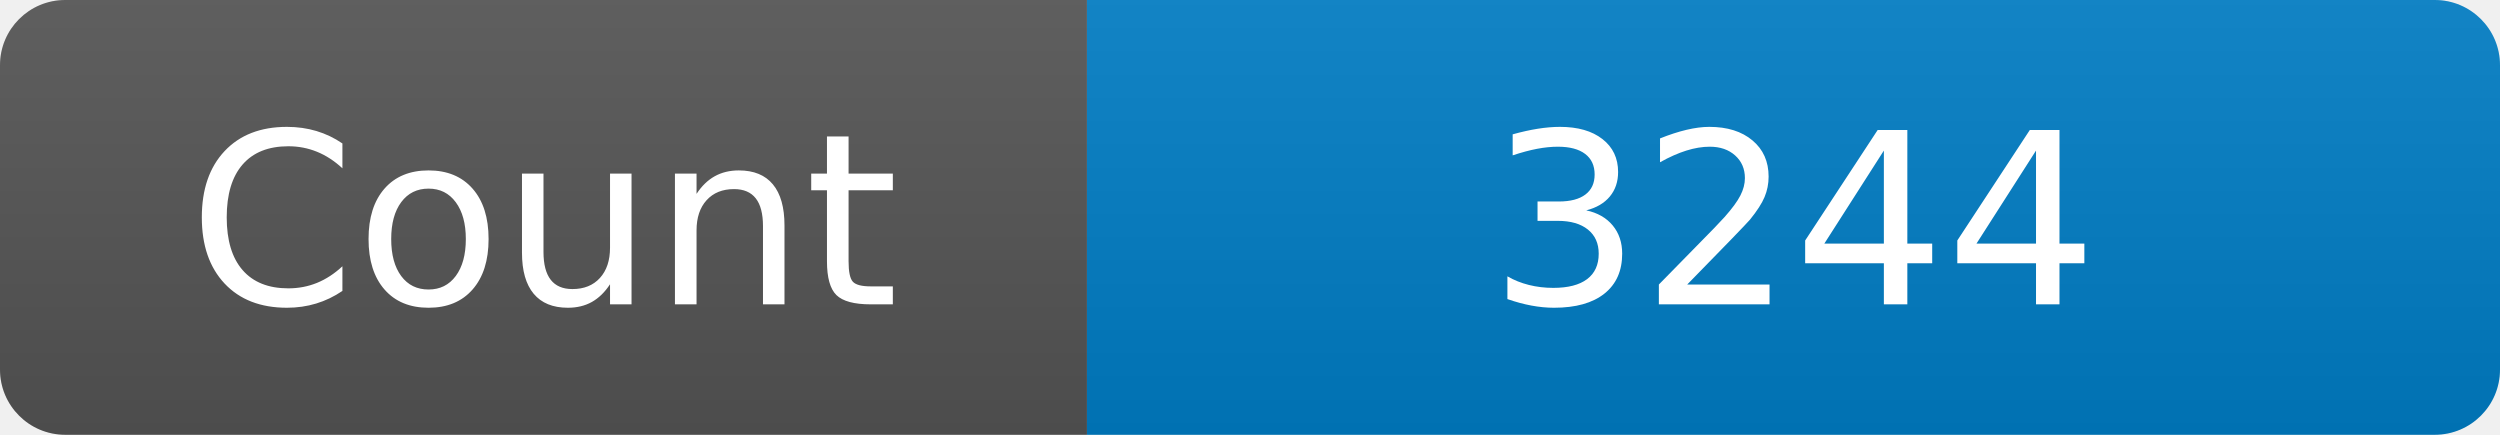
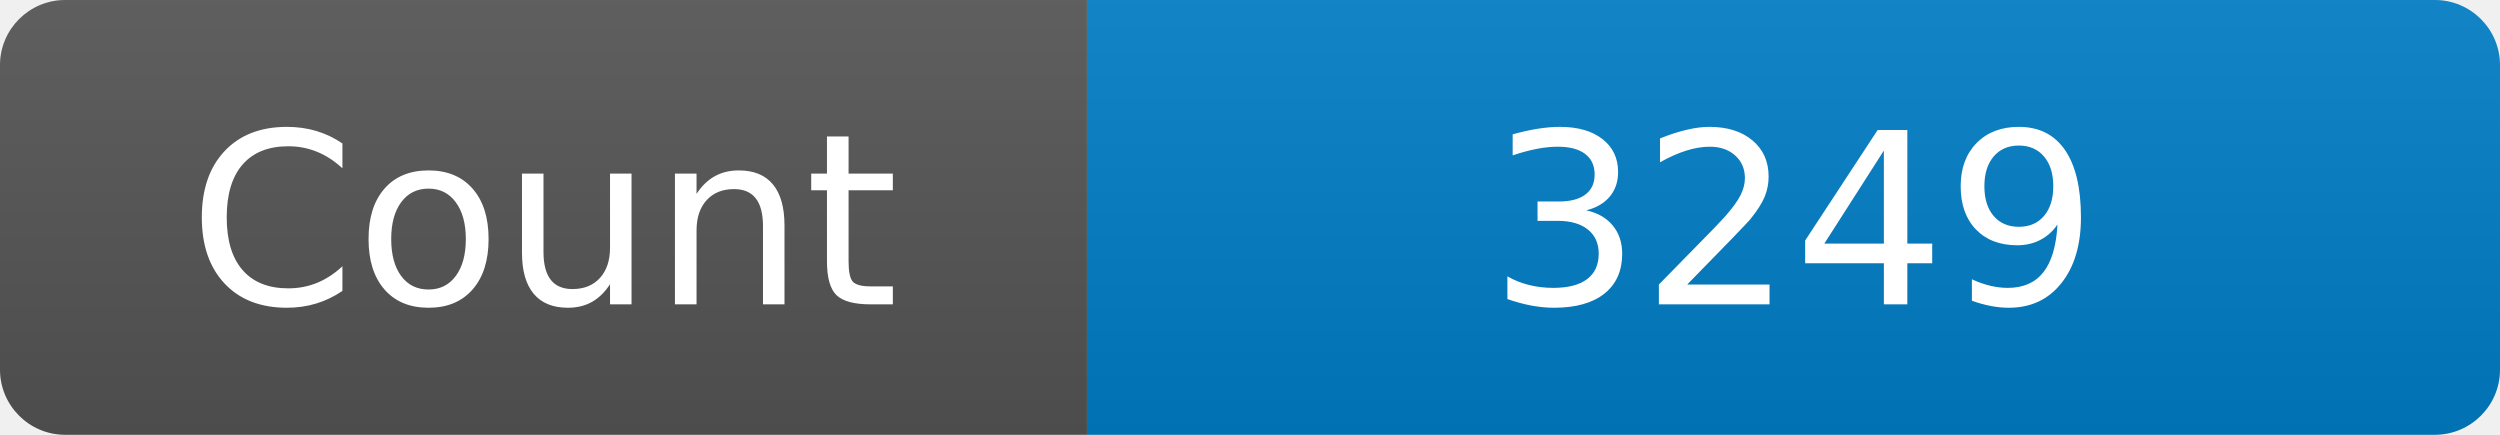
<svg xmlns="http://www.w3.org/2000/svg" width="115" height="20" role="img" aria-label="Maintained?: yes">
  <linearGradient id="s" x2="0" y2="100%">
    <stop offset="0" stop-color="#bbb" stop-opacity=".1" />
    <stop offset="1" stop-opacity=".1" />
  </linearGradient>
  <clipPath id="r">
    <rect width="115" height="20" rx="3" fill="#fff" />
  </clipPath>
  <g clip-path="url(#r)">
    <rect width="50" height="20" fill="#555" />
    <rect x="50" width="160" height="20" fill="#007ec6" />
    <rect width="115" height="20" fill="url(#s)" />
  </g>
  <g fill="#fff" text-anchor="middle" font-family="Verdana,Geneva,DejaVu Sans,sans-serif" font-size="110">
    <text x="250" y="140" transform="scale(.1)" fill="#fff">Count</text>
-     <text x="825" y="140" transform="scale(.1)" fill="#fff">3244</text>
+     <text x="825" y="140" transform="scale(.1)" fill="#fff">3249</text>
  </g>
</svg>
